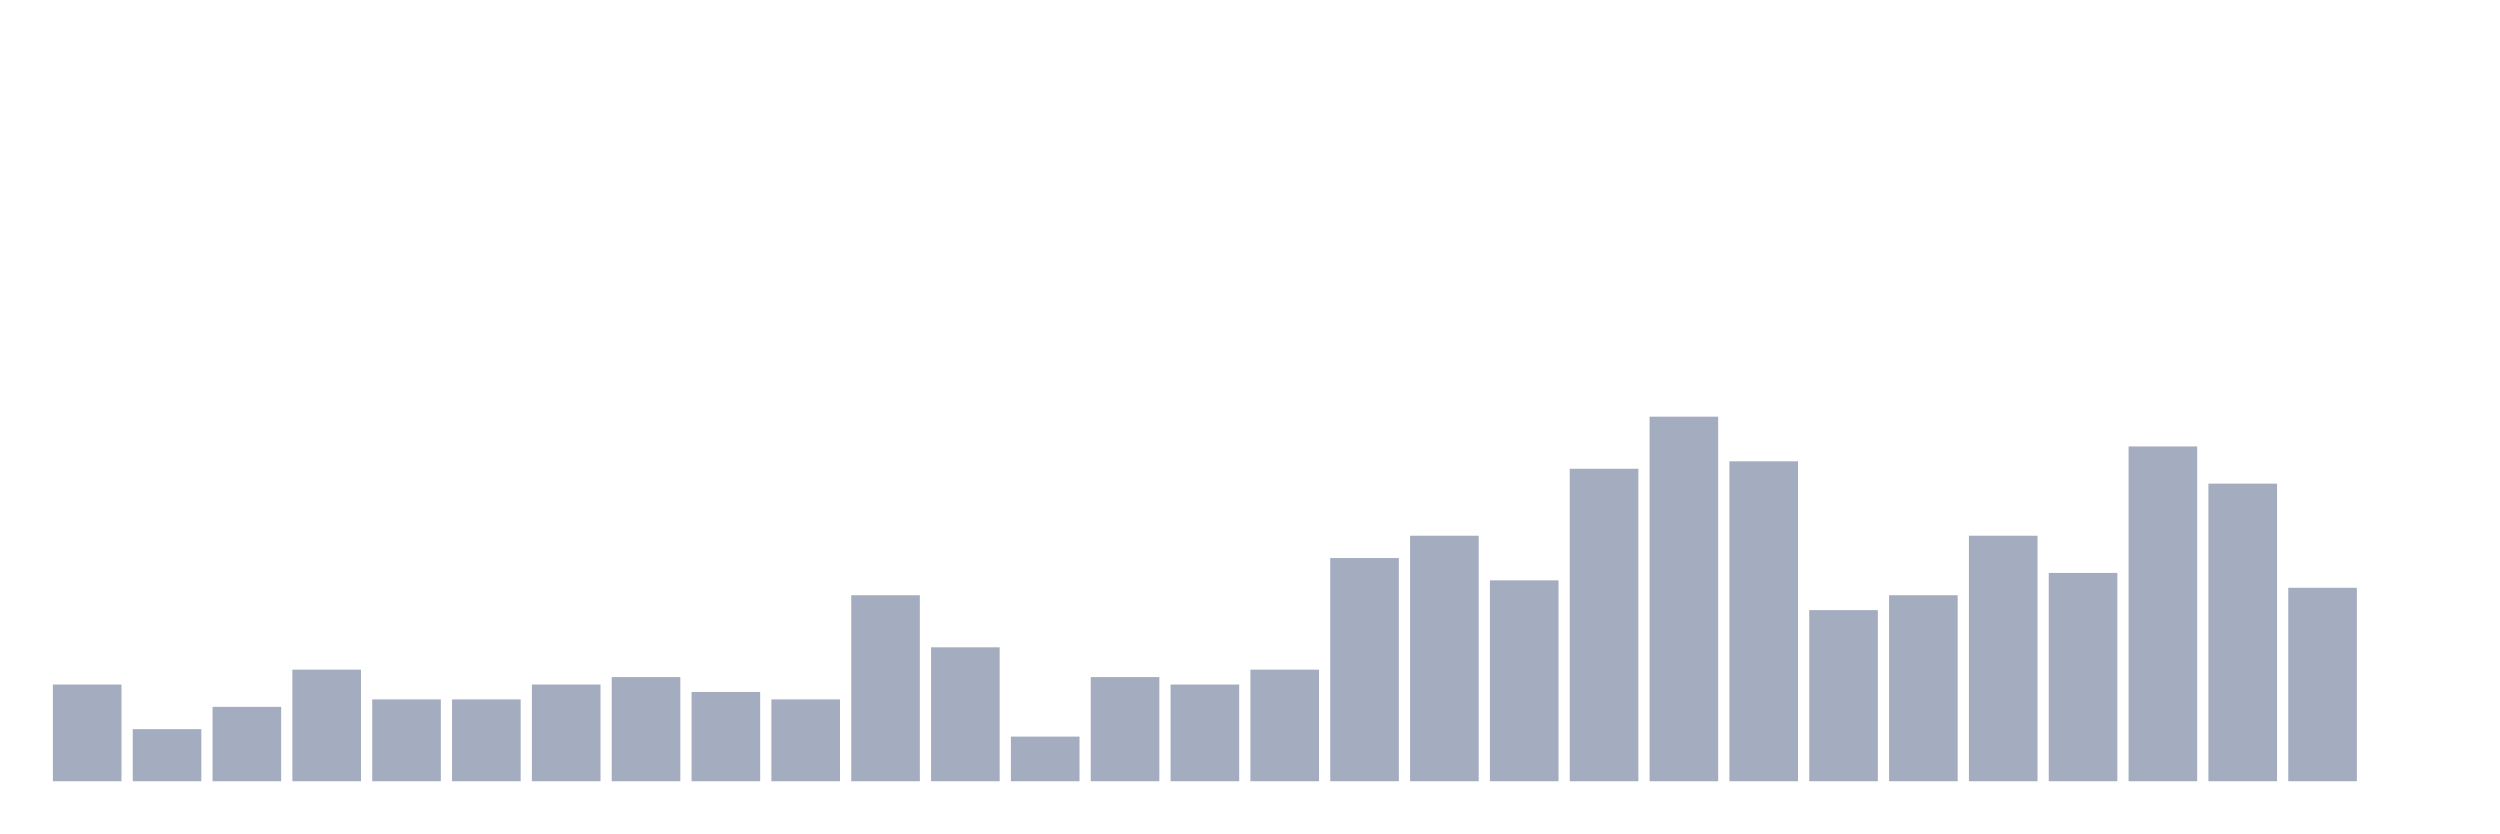
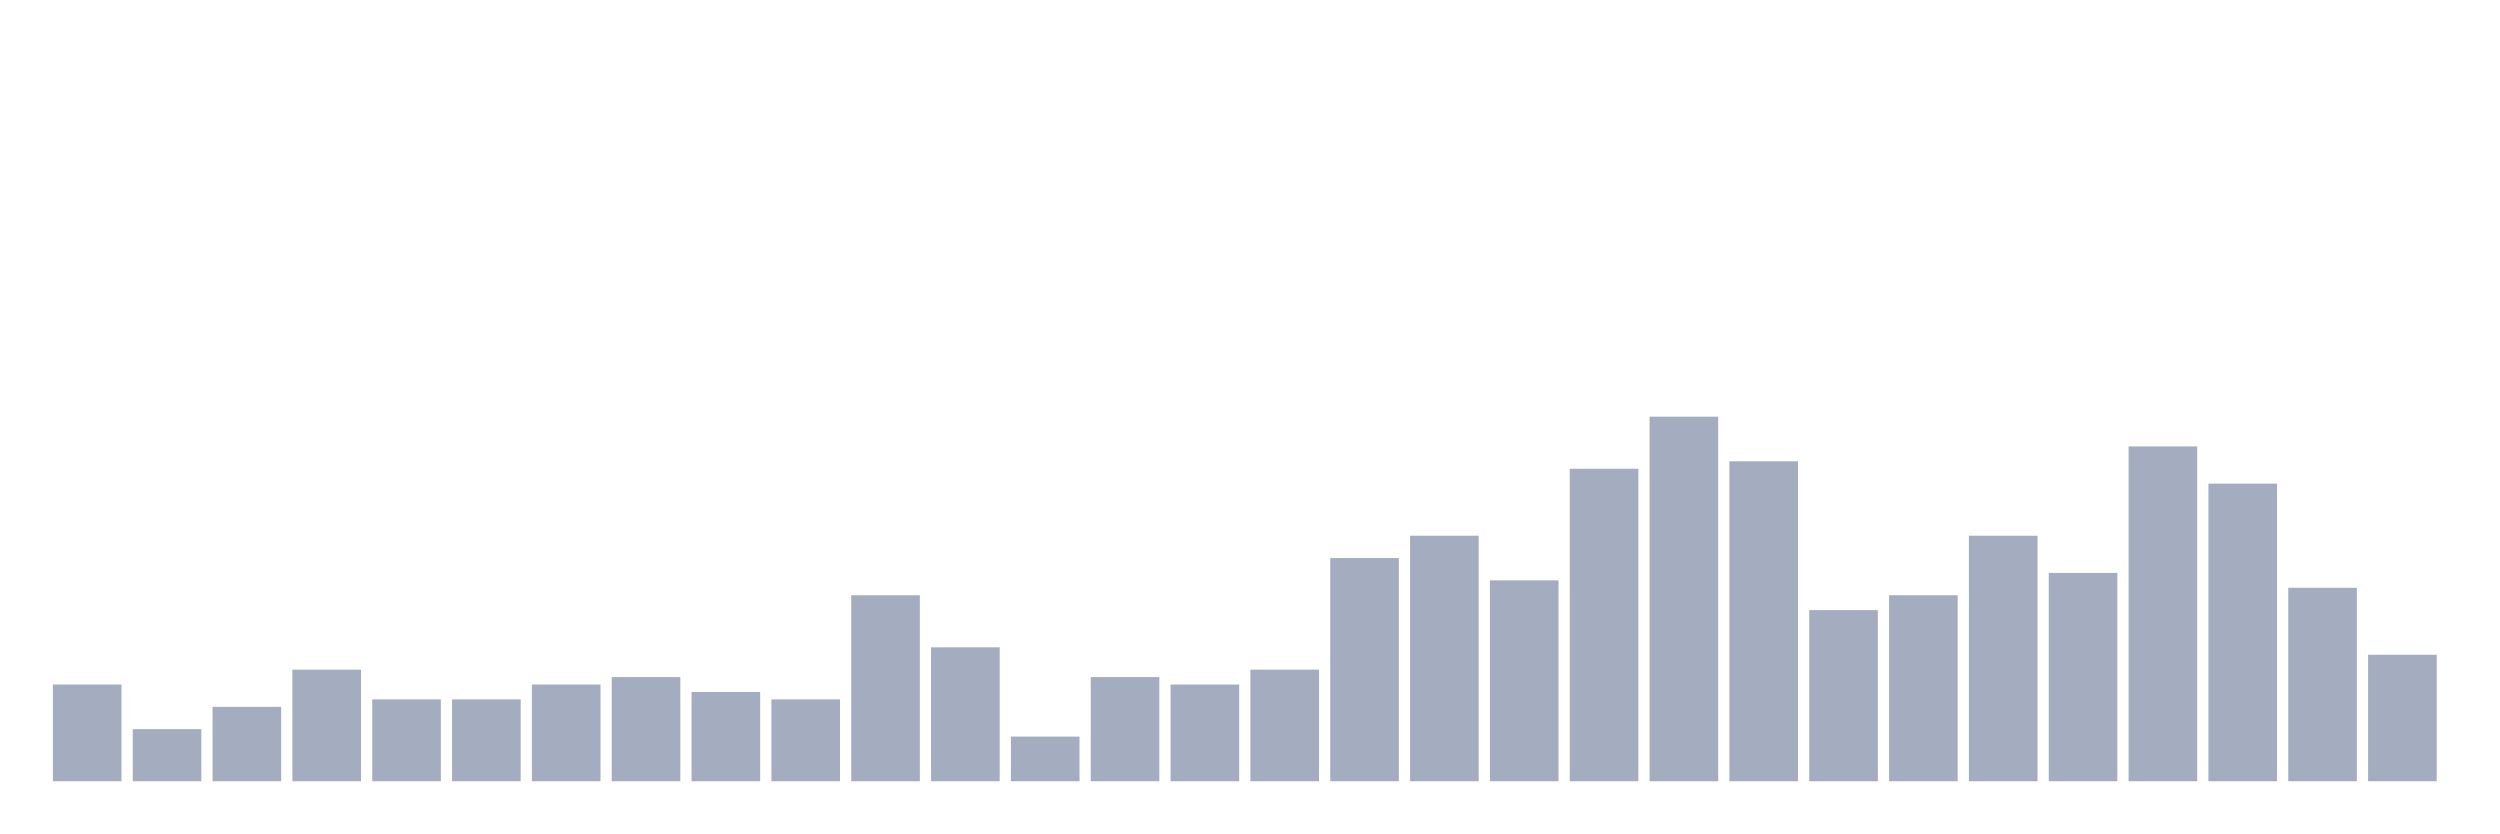
<svg xmlns="http://www.w3.org/2000/svg" viewBox="0 0 480 160">
  <g transform="translate(10,10)">
    <rect class="bar" x="0.153" width="13.175" y="121.429" height="18.571" fill="rgb(164,173,192)" />
    <rect class="bar" x="15.482" width="13.175" y="130" height="10" fill="rgb(164,173,192)" />
    <rect class="bar" x="30.81" width="13.175" y="125.714" height="14.286" fill="rgb(164,173,192)" />
    <rect class="bar" x="46.138" width="13.175" y="118.571" height="21.429" fill="rgb(164,173,192)" />
    <rect class="bar" x="61.466" width="13.175" y="124.286" height="15.714" fill="rgb(164,173,192)" />
    <rect class="bar" x="76.794" width="13.175" y="124.286" height="15.714" fill="rgb(164,173,192)" />
    <rect class="bar" x="92.123" width="13.175" y="121.429" height="18.571" fill="rgb(164,173,192)" />
    <rect class="bar" x="107.451" width="13.175" y="120" height="20" fill="rgb(164,173,192)" />
    <rect class="bar" x="122.779" width="13.175" y="122.857" height="17.143" fill="rgb(164,173,192)" />
    <rect class="bar" x="138.107" width="13.175" y="124.286" height="15.714" fill="rgb(164,173,192)" />
    <rect class="bar" x="153.436" width="13.175" y="104.286" height="35.714" fill="rgb(164,173,192)" />
    <rect class="bar" x="168.764" width="13.175" y="114.286" height="25.714" fill="rgb(164,173,192)" />
    <rect class="bar" x="184.092" width="13.175" y="131.429" height="8.571" fill="rgb(164,173,192)" />
    <rect class="bar" x="199.42" width="13.175" y="120" height="20" fill="rgb(164,173,192)" />
    <rect class="bar" x="214.748" width="13.175" y="121.429" height="18.571" fill="rgb(164,173,192)" />
    <rect class="bar" x="230.077" width="13.175" y="118.571" height="21.429" fill="rgb(164,173,192)" />
    <rect class="bar" x="245.405" width="13.175" y="97.143" height="42.857" fill="rgb(164,173,192)" />
    <rect class="bar" x="260.733" width="13.175" y="92.857" height="47.143" fill="rgb(164,173,192)" />
    <rect class="bar" x="276.061" width="13.175" y="101.429" height="38.571" fill="rgb(164,173,192)" />
    <rect class="bar" x="291.39" width="13.175" y="80" height="60" fill="rgb(164,173,192)" />
    <rect class="bar" x="306.718" width="13.175" y="70" height="70" fill="rgb(164,173,192)" />
    <rect class="bar" x="322.046" width="13.175" y="78.571" height="61.429" fill="rgb(164,173,192)" />
    <rect class="bar" x="337.374" width="13.175" y="107.143" height="32.857" fill="rgb(164,173,192)" />
    <rect class="bar" x="352.702" width="13.175" y="104.286" height="35.714" fill="rgb(164,173,192)" />
    <rect class="bar" x="368.031" width="13.175" y="92.857" height="47.143" fill="rgb(164,173,192)" />
    <rect class="bar" x="383.359" width="13.175" y="100" height="40" fill="rgb(164,173,192)" />
    <rect class="bar" x="398.687" width="13.175" y="75.714" height="64.286" fill="rgb(164,173,192)" />
    <rect class="bar" x="414.015" width="13.175" y="82.857" height="57.143" fill="rgb(164,173,192)" />
    <rect class="bar" x="429.344" width="13.175" y="102.857" height="37.143" fill="rgb(164,173,192)" />
-     <rect class="bar" x="444.672" width="13.175" y="140" height="0" fill="rgb(164,173,192)" />
+     <rect class="bar" x="444.672" width="13.175" y="115.714" height="24.286" fill="rgb(164,173,192)" />
  </g>
</svg>
